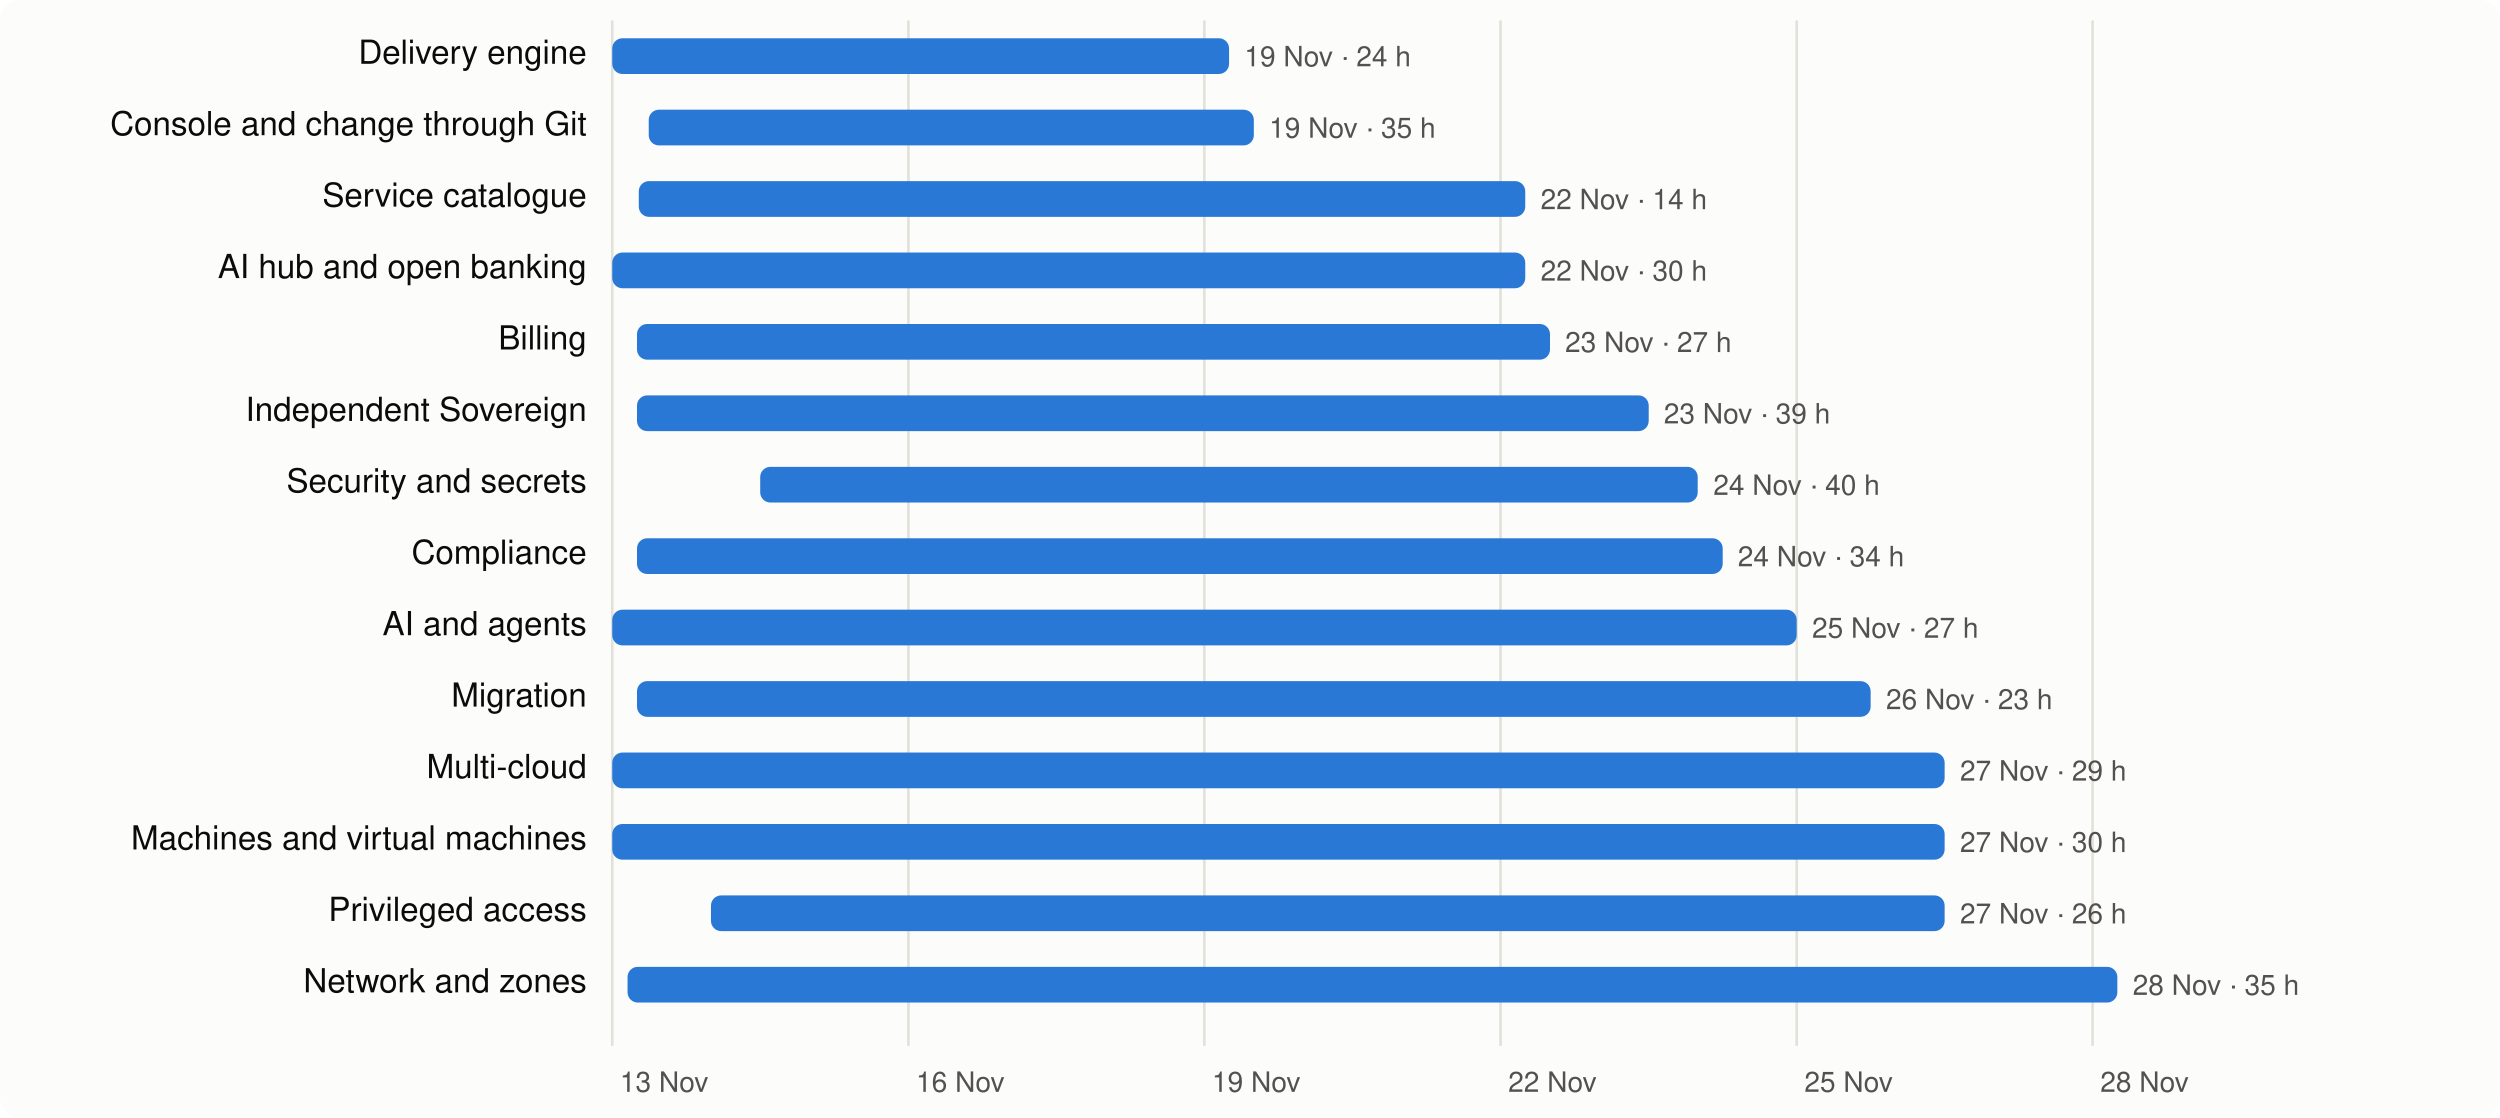
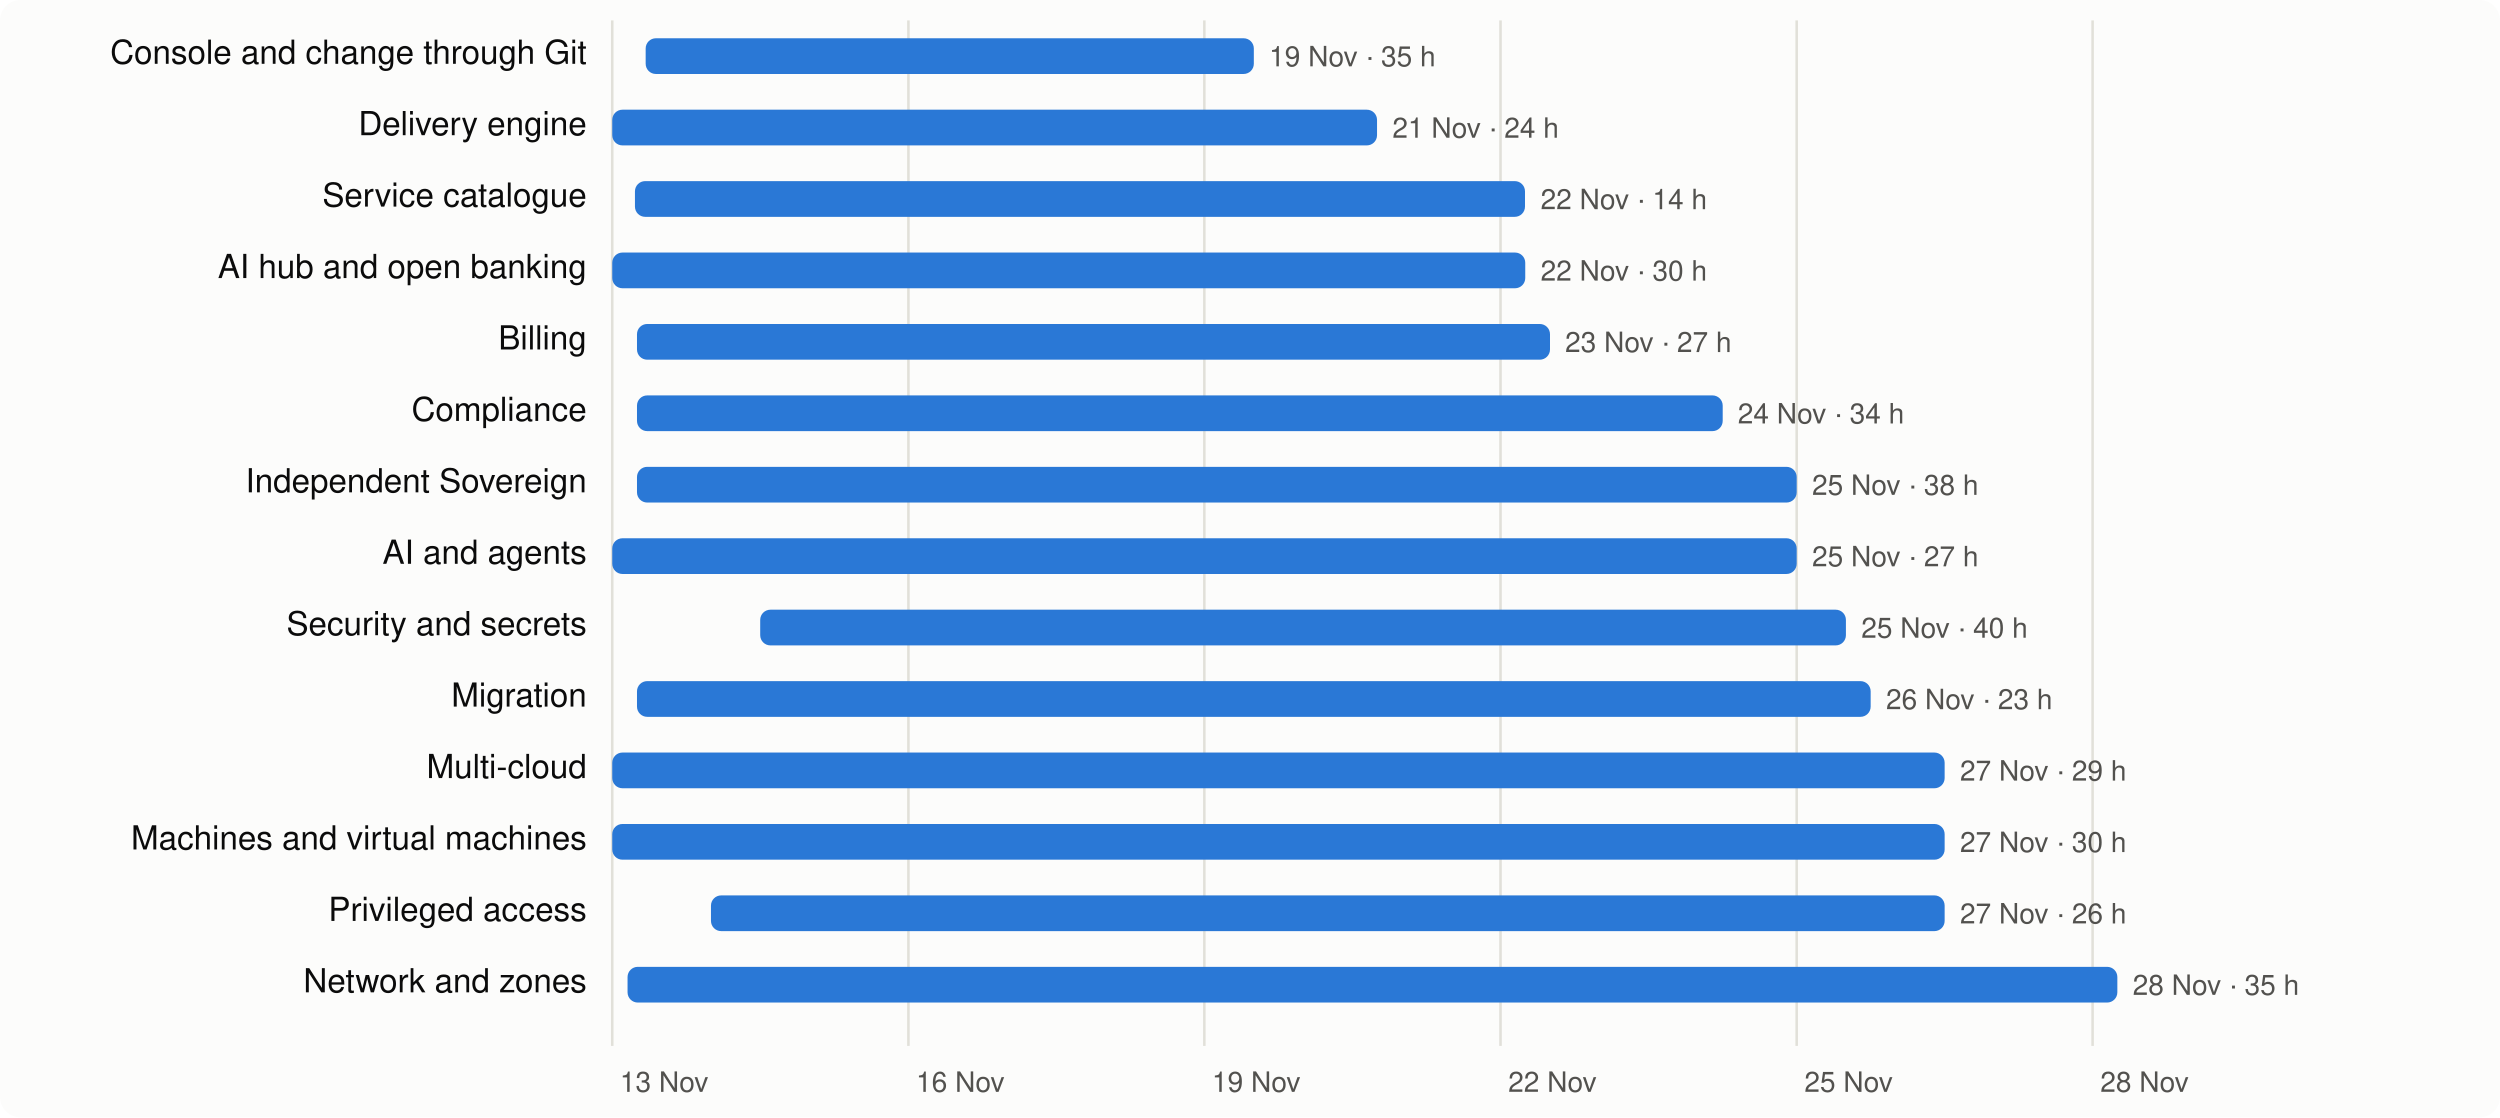
<svg xmlns="http://www.w3.org/2000/svg" viewBox="0 0 980 438" width="980" height="438" font-family="system-ui,-apple-system,Segoe UI,Helvetica,Arial,sans-serif" font-size="13">
  <rect width="980" height="438" rx="8" fill="#fcfcfb" />
  <line x1="240.0" x2="240.0" y1="8" y2="410" stroke="#e1e0d9" />
  <text x="243.0" y="428" fill="#52514e" font-size="11">13 Nov</text>
  <line x1="356.1" x2="356.1" y1="8" y2="410" stroke="#e1e0d9" />
  <text x="359.1" y="428" fill="#52514e" font-size="11">16 Nov</text>
  <line x1="472.1" x2="472.1" y1="8" y2="410" stroke="#e1e0d9" />
  <text x="475.1" y="428" fill="#52514e" font-size="11">19 Nov</text>
  <line x1="588.2" x2="588.2" y1="8" y2="410" stroke="#e1e0d9" />
  <text x="591.2" y="428" fill="#52514e" font-size="11">22 Nov</text>
  <line x1="704.3" x2="704.3" y1="8" y2="410" stroke="#e1e0d9" />
  <text x="707.3" y="428" fill="#52514e" font-size="11">25 Nov</text>
  <line x1="820.3" x2="820.3" y1="8" y2="410" stroke="#e1e0d9" />
  <text x="823.3" y="428" fill="#52514e" font-size="11">28 Nov</text>
-   <text x="230" y="25" text-anchor="end" fill="#0b0b0b">Delivery engine</text>
-   <rect x="240.0" y="15" width="241.8" height="14" rx="4" fill="#2a78d6" />
-   <text x="487.8" y="26" fill="#52514e" font-size="11">19 Nov · 24 h</text>
-   <text x="230" y="53" text-anchor="end" fill="#0b0b0b">Console and change through Git</text>
-   <rect x="254.3" y="43" width="237.2" height="14" rx="4" fill="#2a78d6" />
-   <text x="497.5" y="54" fill="#52514e" font-size="11">19 Nov · 35 h</text>
+   <text x="230" y="25" text-anchor="end" fill="#0b0b0b">Console and change through Git</text>
+   <rect x="253.1" y="15" width="238.4" height="14" rx="4" fill="#2a78d6" />
+   <text x="497.5" y="26" fill="#52514e" font-size="11">19 Nov · 35 h</text>
+   <text x="230" y="53" text-anchor="end" fill="#0b0b0b">Delivery engine</text>
+   <rect x="240.0" y="43" width="299.8" height="14" rx="4" fill="#2a78d6" />
+   <text x="545.8" y="54" fill="#52514e" font-size="11">21 Nov · 24 h</text>
  <text x="230" y="81" text-anchor="end" fill="#0b0b0b">Service catalogue</text>
-   <rect x="250.4" y="71" width="347.5" height="14" rx="4" fill="#2a78d6" />
+   <rect x="248.9" y="71" width="348.9" height="14" rx="4" fill="#2a78d6" />
  <text x="603.9" y="82" fill="#52514e" font-size="11">22 Nov · 14 h</text>
  <text x="230" y="109" text-anchor="end" fill="#0b0b0b">AI hub and open banking</text>
  <rect x="240.0" y="99" width="357.9" height="14" rx="4" fill="#2a78d6" />
  <text x="603.9" y="110" fill="#52514e" font-size="11">22 Nov · 30 h</text>
  <text x="230" y="137" text-anchor="end" fill="#0b0b0b">Billing</text>
  <rect x="249.7" y="127" width="357.9" height="14" rx="4" fill="#2a78d6" />
  <text x="613.5" y="138" fill="#52514e" font-size="11">23 Nov · 27 h</text>
-   <text x="230" y="165" text-anchor="end" fill="#0b0b0b">Independent Sovereign</text>
-   <rect x="249.7" y="155" width="396.6" height="14" rx="4" fill="#2a78d6" />
-   <text x="652.2" y="166" fill="#52514e" font-size="11">23 Nov · 39 h</text>
-   <text x="230" y="193" text-anchor="end" fill="#0b0b0b">Security and secrets</text>
-   <rect x="298.0" y="183" width="367.5" height="14" rx="4" fill="#2a78d6" />
-   <text x="671.6" y="194" fill="#52514e" font-size="11">24 Nov · 40 h</text>
-   <text x="230" y="221" text-anchor="end" fill="#0b0b0b">Compliance</text>
-   <rect x="249.7" y="211" width="425.6" height="14" rx="4" fill="#2a78d6" />
-   <text x="681.2" y="222" fill="#52514e" font-size="11">24 Nov · 34 h</text>
-   <text x="230" y="249" text-anchor="end" fill="#0b0b0b">AI and agents</text>
-   <rect x="240.0" y="239" width="464.3" height="14" rx="4" fill="#2a78d6" />
-   <text x="710.3" y="250" fill="#52514e" font-size="11">25 Nov · 27 h</text>
+   <text x="230" y="165" text-anchor="end" fill="#0b0b0b">Compliance</text>
+   <rect x="249.7" y="155" width="425.6" height="14" rx="4" fill="#2a78d6" />
+   <text x="681.2" y="166" fill="#52514e" font-size="11">24 Nov · 34 h</text>
+   <text x="230" y="193" text-anchor="end" fill="#0b0b0b">Independent Sovereign</text>
+   <rect x="249.7" y="183" width="454.6" height="14" rx="4" fill="#2a78d6" />
+   <text x="710.3" y="194" fill="#52514e" font-size="11">25 Nov · 38 h</text>
+   <text x="230" y="221" text-anchor="end" fill="#0b0b0b">AI and agents</text>
+   <rect x="240.0" y="211" width="464.3" height="14" rx="4" fill="#2a78d6" />
+   <text x="710.3" y="222" fill="#52514e" font-size="11">25 Nov · 27 h</text>
+   <text x="230" y="249" text-anchor="end" fill="#0b0b0b">Security and secrets</text>
+   <rect x="298.0" y="239" width="425.6" height="14" rx="4" fill="#2a78d6" />
+   <text x="729.6" y="250" fill="#52514e" font-size="11">25 Nov · 40 h</text>
  <text x="230" y="277" text-anchor="end" fill="#0b0b0b">Migration</text>
  <rect x="249.7" y="267" width="483.6" height="14" rx="4" fill="#2a78d6" />
  <text x="739.3" y="278" fill="#52514e" font-size="11">26 Nov · 23 h</text>
  <text x="230" y="305" text-anchor="end" fill="#0b0b0b">Multi-cloud</text>
  <rect x="240.0" y="295" width="522.3" height="14" rx="4" fill="#2a78d6" />
  <text x="768.3" y="306" fill="#52514e" font-size="11">27 Nov · 29 h</text>
  <text x="230" y="333" text-anchor="end" fill="#0b0b0b">Machines and virtual machines</text>
  <rect x="240.0" y="323" width="522.3" height="14" rx="4" fill="#2a78d6" />
  <text x="768.3" y="334" fill="#52514e" font-size="11">27 Nov · 30 h</text>
  <text x="230" y="361" text-anchor="end" fill="#0b0b0b">Privileged access</text>
  <rect x="278.7" y="351" width="483.6" height="14" rx="4" fill="#2a78d6" />
  <text x="768.3" y="362" fill="#52514e" font-size="11">27 Nov · 26 h</text>
  <text x="230" y="389" text-anchor="end" fill="#0b0b0b">Network and zones</text>
  <rect x="246.0" y="379" width="584.0" height="14" rx="4" fill="#2a78d6" />
  <text x="836.0" y="390" fill="#52514e" font-size="11">28 Nov · 35 h</text>
</svg>
